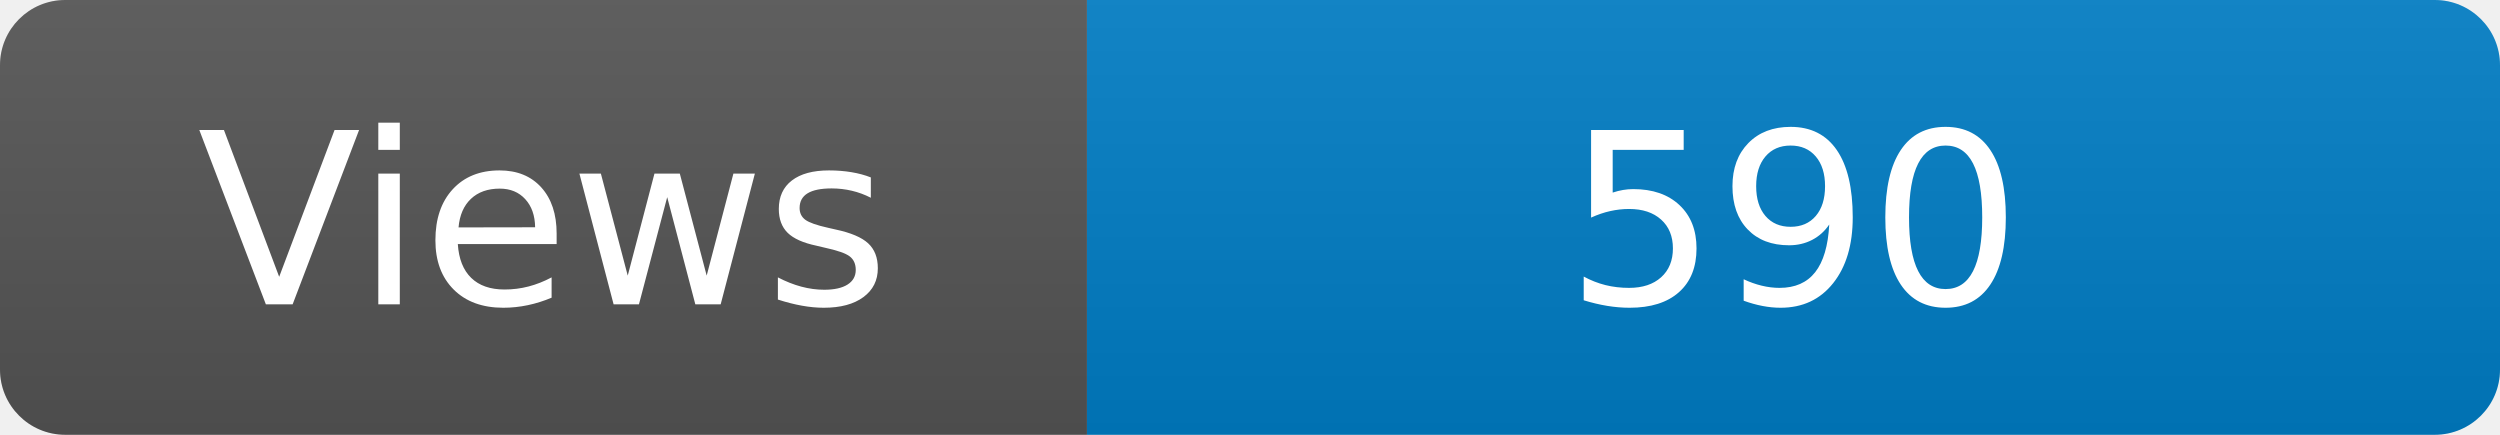
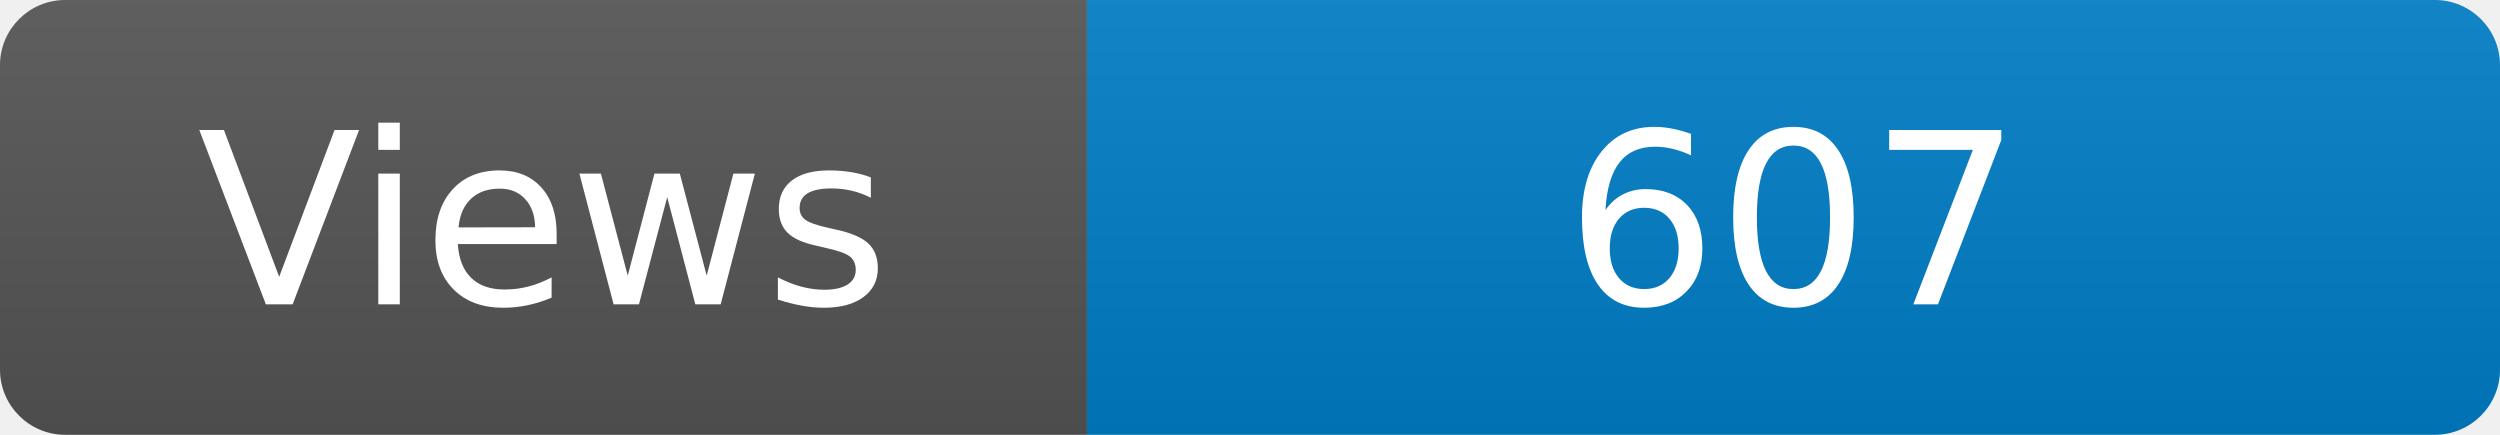
<svg xmlns="http://www.w3.org/2000/svg" width="115" height="20" role="img" aria-label="Maintained?: yes">
  <linearGradient id="s" x2="0" y2="100%">
    <stop offset="0" stop-color="#bbb" stop-opacity=".1" />
    <stop offset="1" stop-opacity=".1" />
  </linearGradient>
  <clipPath id="r">
    <rect width="115" height="20" rx="3" fill="#fff" />
  </clipPath>
  <g clip-path="url(#r)">
    <rect width="50" height="20" fill="#555" />
    <rect x="50" width="160" height="20" fill="#007ec6" />
    <rect width="115" height="20" fill="url(#s)" />
  </g>
  <g fill="#fff" text-anchor="middle" font-family="Verdana,Geneva,DejaVu Sans,sans-serif" font-size="110">
    <text x="250" y="140" transform="scale(.1)" fill="#fff">Views</text>
-     <text x="825" y="140" transform="scale(.1)" fill="#fff">590</text>
+     <text x="825" y="140" transform="scale(.1)" fill="#fff">607</text>
  </g>
</svg>
